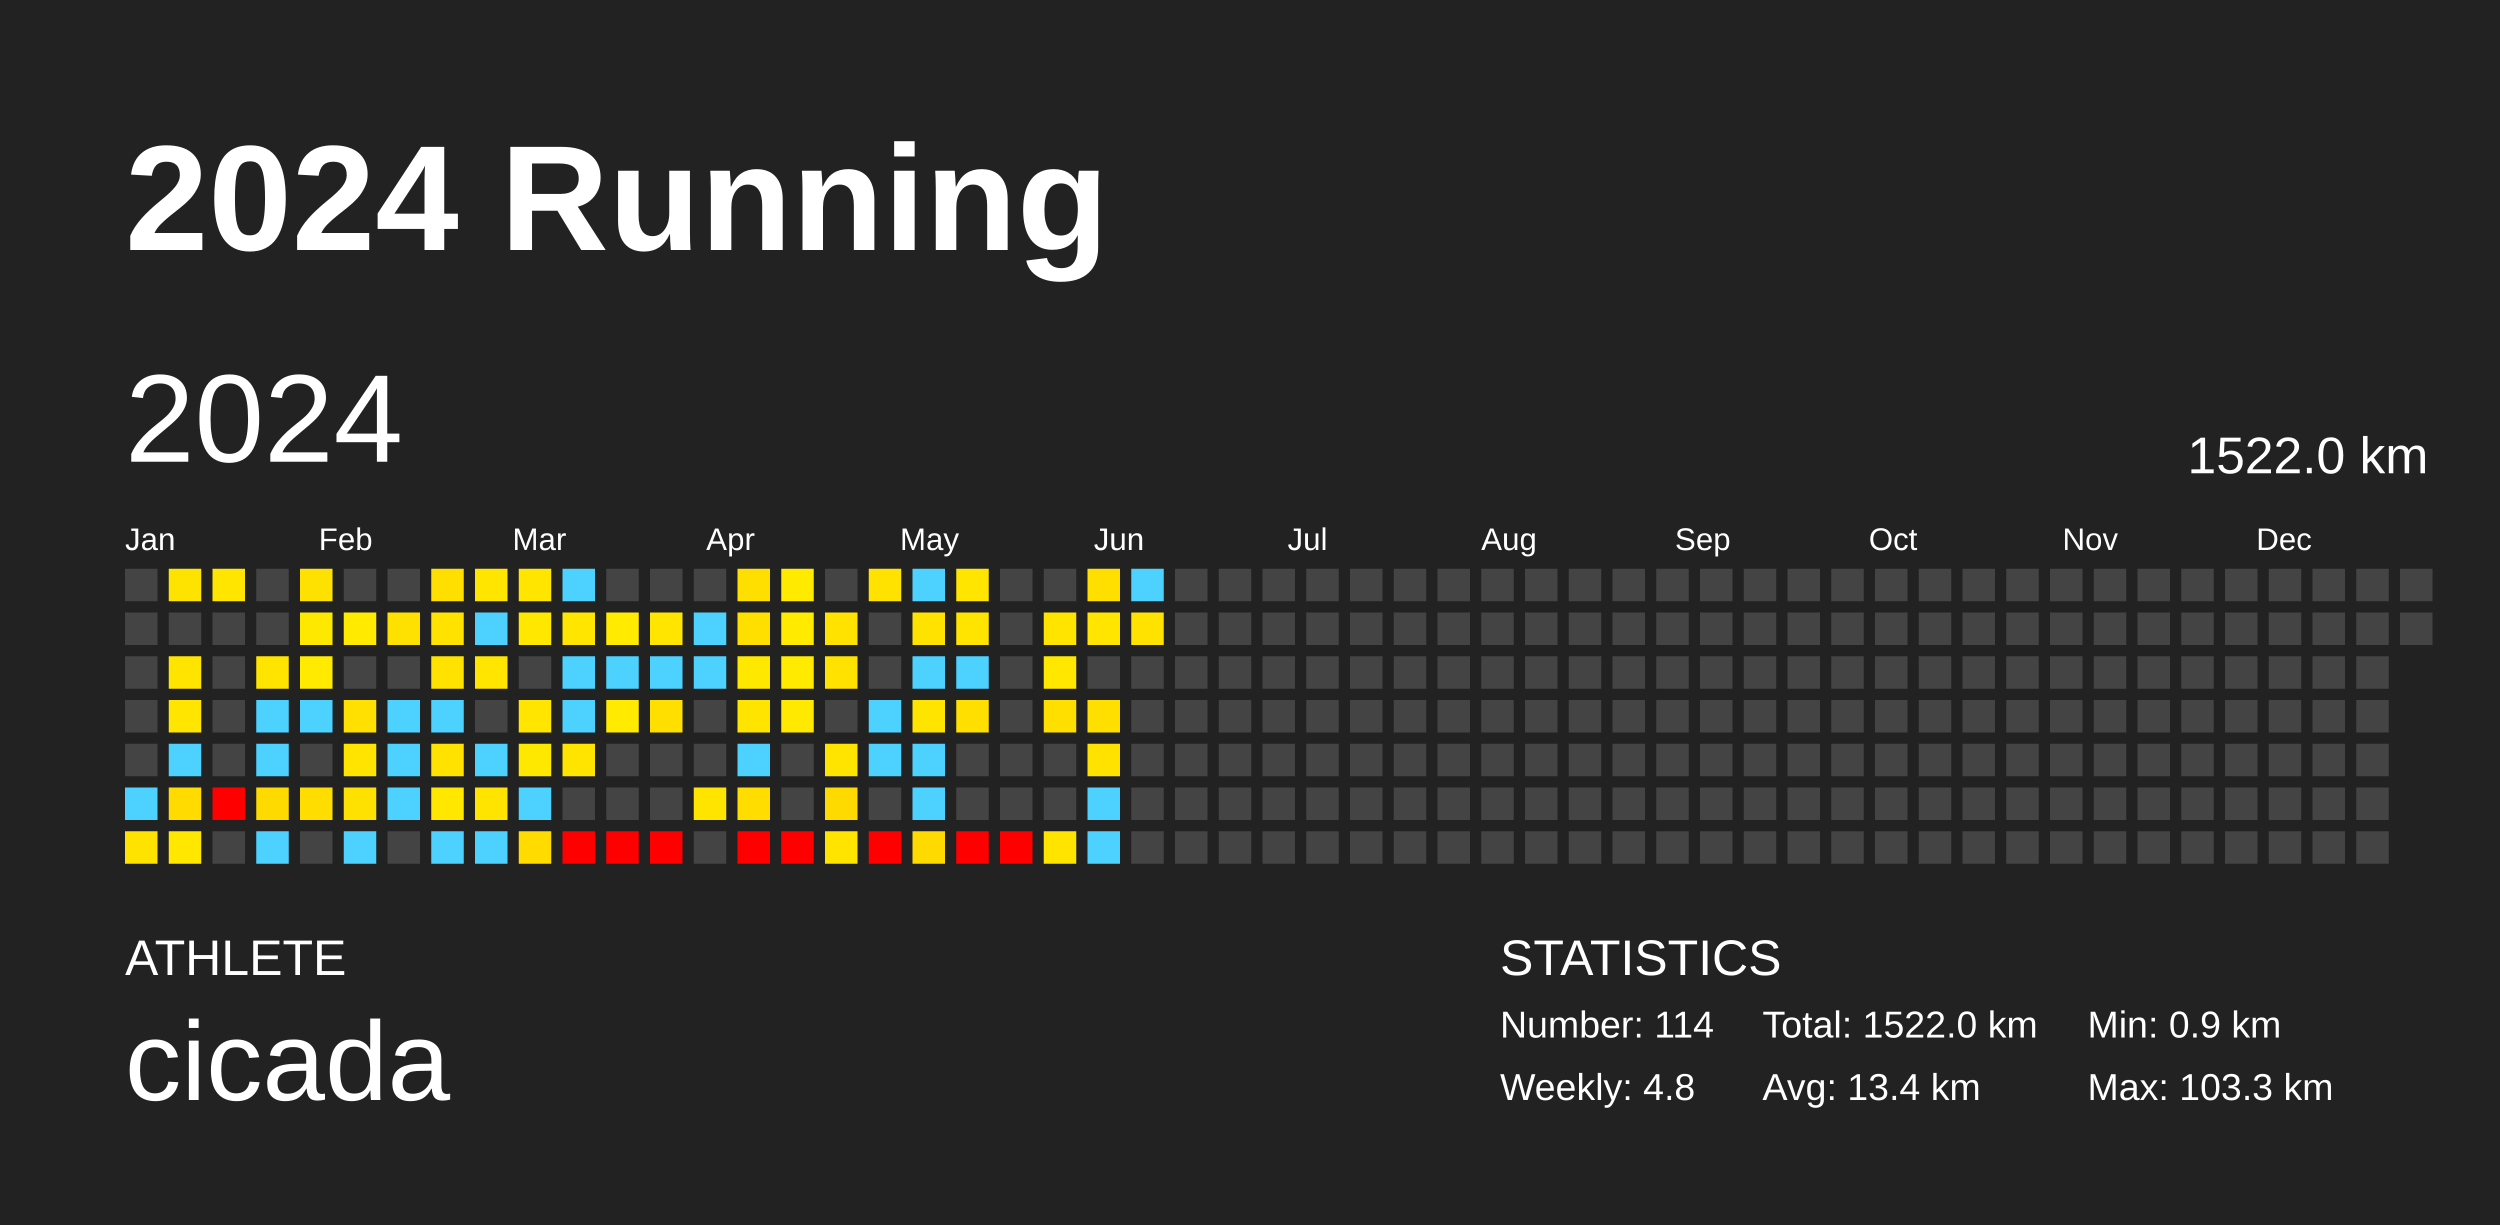
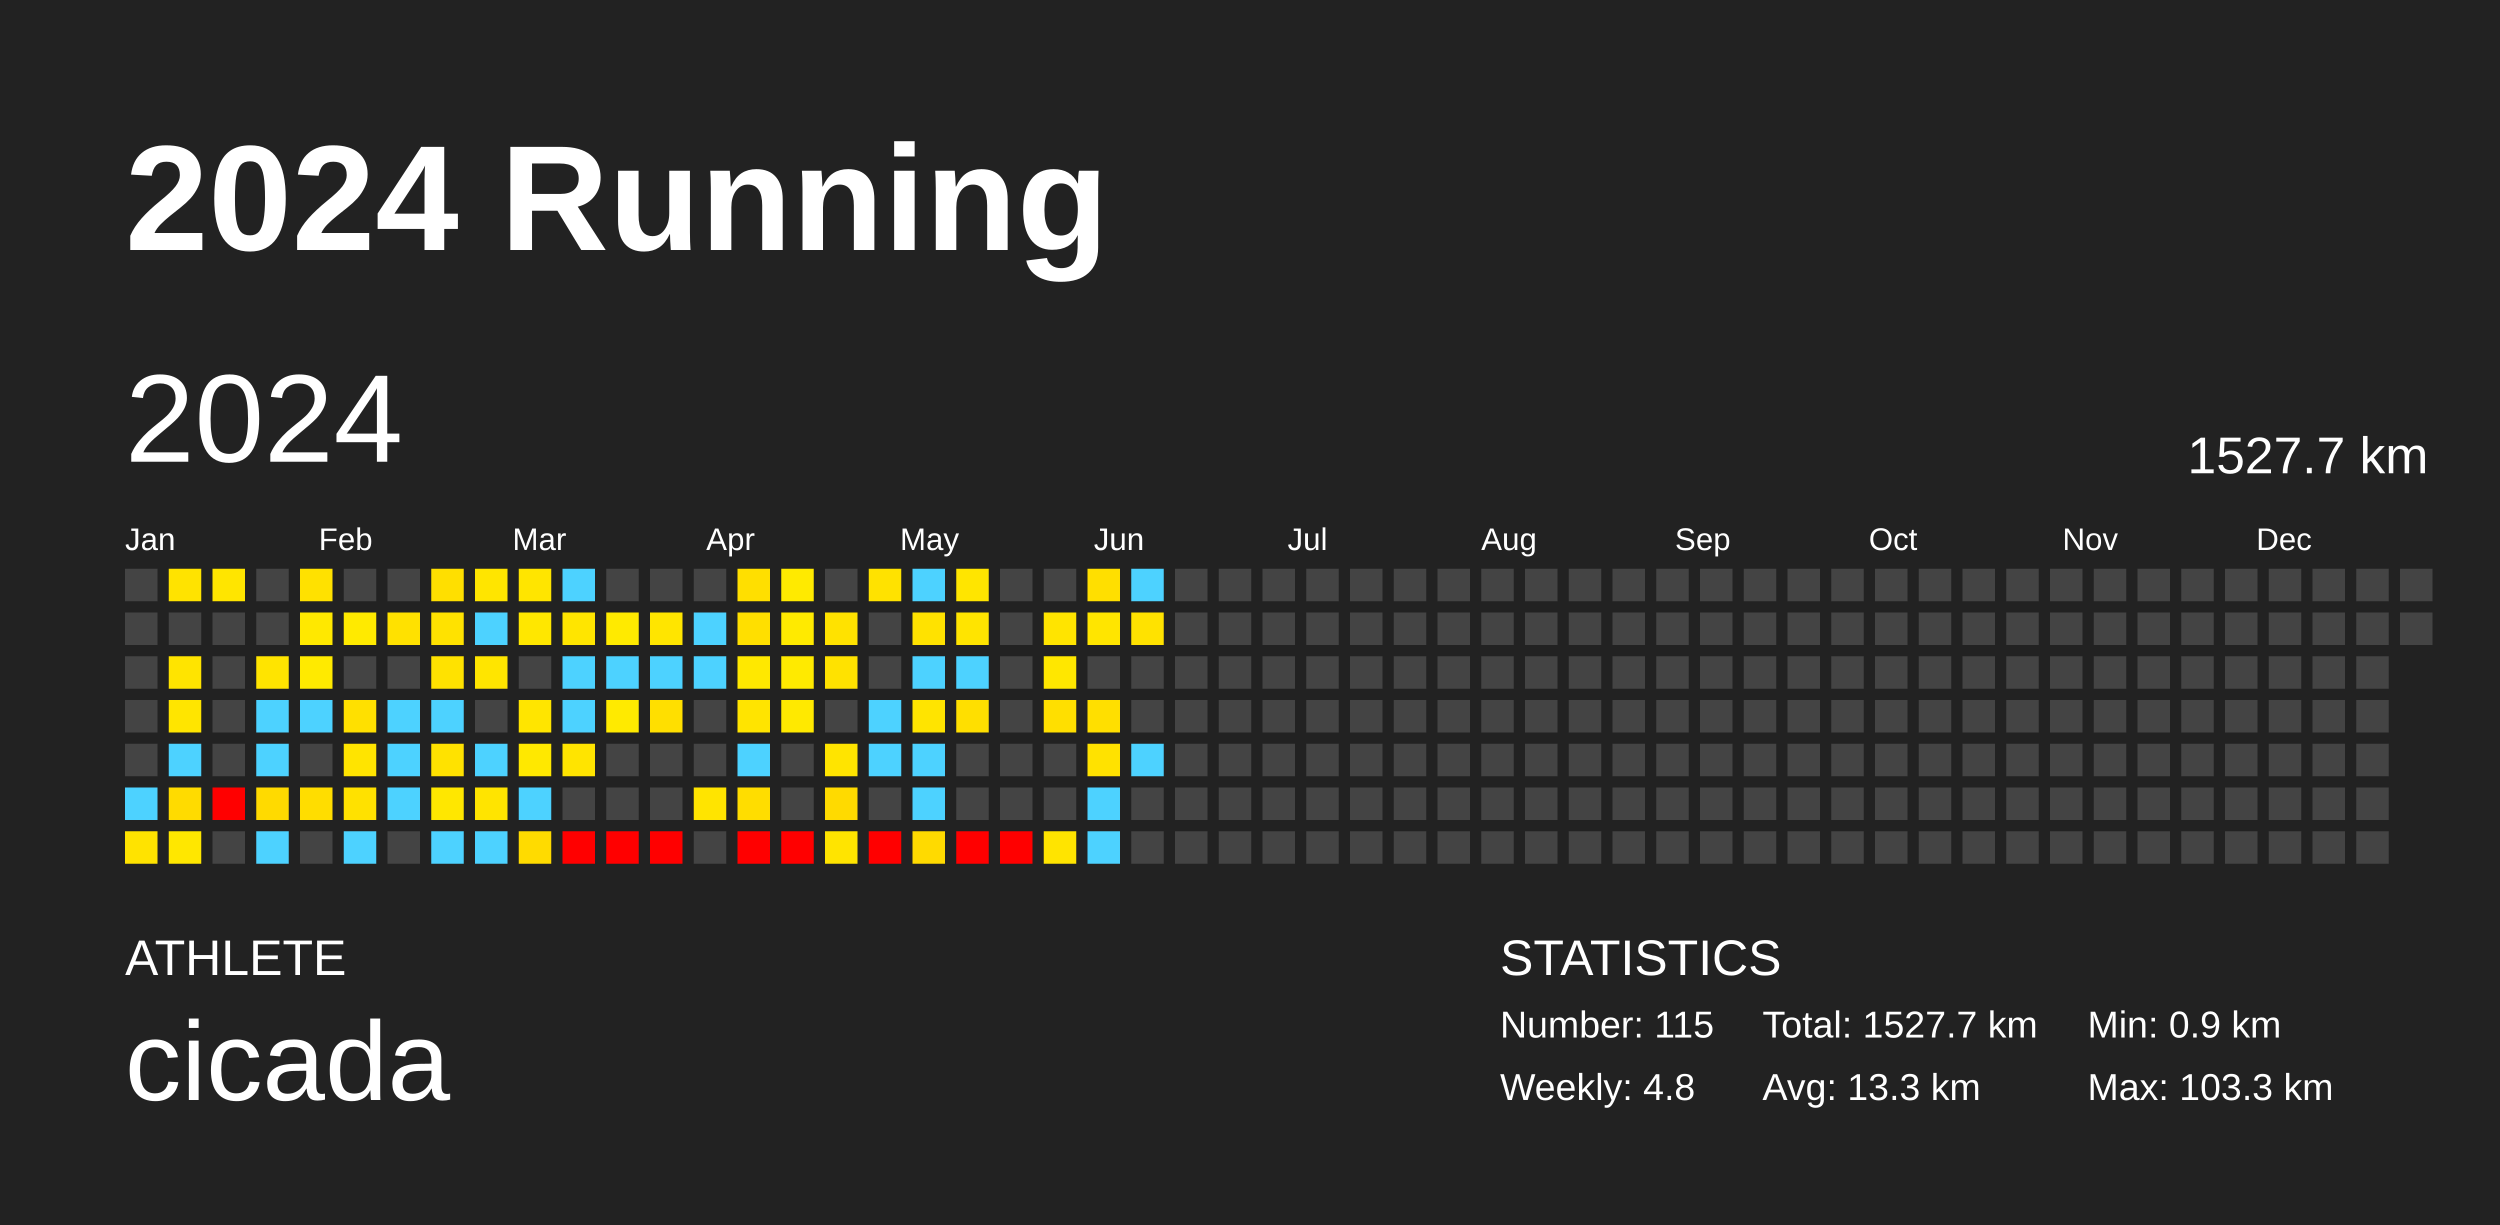
<svg xmlns="http://www.w3.org/2000/svg" baseProfile="full" height="98mm" version="1.1" viewBox="0,0,200,98" width="200mm">
  <defs />
  <rect fill="#222222" height="98" width="200" x="0" y="0" />
  <text fill="#FFFFFF" style="font-size:12px; font-family:Arial; font-weight:bold;" x="10" y="20">2024 Running</text>
  <text fill="#FFFFFF" style="font-size:4px; font-family:Arial" x="10" y="78">ATHLETE</text>
  <text fill="#FFFFFF" style="font-size:9px; font-family:Arial" x="10" y="88">cicada</text>
  <text fill="#FFFFFF" style="font-size:4px; font-family:Arial" x="120" y="78">STATISTICS</text>
-   <text fill="#FFFFFF" style="font-size:3px; font-family:Arial" x="120" y="83">Number: 114</text>
+   <text fill="#FFFFFF" style="font-size:3px; font-family:Arial" x="120" y="83">Number: 115</text>
  <text fill="#FFFFFF" style="font-size:3px; font-family:Arial" x="120" y="88">Weekly: 4.8</text>
-   <text fill="#FFFFFF" style="font-size:3px; font-family:Arial" x="141" y="83">Total: 1522.0 km</text>
-   <text fill="#FFFFFF" style="font-size:3px; font-family:Arial" x="141" y="88">Avg: 13.4 km</text>
+   <text fill="#FFFFFF" style="font-size:3px; font-family:Arial" x="141" y="83">Total: 1527.7 km</text>
+   <text fill="#FFFFFF" style="font-size:3px; font-family:Arial" x="141" y="88">Avg: 13.3 km</text>
  <text fill="#FFFFFF" style="font-size:3px; font-family:Arial" x="167" y="83">Min: 0.9 km</text>
  <text fill="#FFFFFF" style="font-size:3px; font-family:Arial" x="167" y="88">Max: 103.3 km</text>
  <text dominant-baseline="hanging" fill="#FFFFFF" style="font-size:10.0px; font-family:Arial;" x="10" y="30">2024</text>
-   <text dominant-baseline="hanging" fill="#FFFFFF" style="font-size:4.125px; font-family:Arial;" x="175" y="35">1522.0 km</text>
+   <text dominant-baseline="hanging" fill="#FFFFFF" style="font-size:4.125px; font-family:Arial;" x="175" y="35">1527.7 km</text>
  <text fill="#FFFFFF" style="font-size:2.5px; font-family:Arial" x="10.0" y="44">Jan</text>
  <text fill="#FFFFFF" style="font-size:2.5px; font-family:Arial" x="25.5" y="44">Feb</text>
  <text fill="#FFFFFF" style="font-size:2.5px; font-family:Arial" x="41.0" y="44">Mar</text>
  <text fill="#FFFFFF" style="font-size:2.5px; font-family:Arial" x="56.5" y="44">Apr</text>
  <text fill="#FFFFFF" style="font-size:2.5px; font-family:Arial" x="72.0" y="44">May</text>
  <text fill="#FFFFFF" style="font-size:2.5px; font-family:Arial" x="87.5" y="44">Jun</text>
  <text fill="#FFFFFF" style="font-size:2.5px; font-family:Arial" x="103.0" y="44">Jul</text>
  <text fill="#FFFFFF" style="font-size:2.5px; font-family:Arial" x="118.5" y="44">Aug</text>
  <text fill="#FFFFFF" style="font-size:2.5px; font-family:Arial" x="134.0" y="44">Sep</text>
  <text fill="#FFFFFF" style="font-size:2.5px; font-family:Arial" x="149.5" y="44">Oct</text>
  <text fill="#FFFFFF" style="font-size:2.5px; font-family:Arial" x="165.0" y="44">Nov</text>
  <text fill="#FFFFFF" style="font-size:2.5px; font-family:Arial" x="180.5" y="44">Dec</text>
  <rect fill="#444444" height="2.6" width="2.6" x="10.0" y="45.5" />
  <rect fill="#444444" height="2.6" width="2.6" x="10.0" y="49.0" />
  <rect fill="#444444" height="2.6" width="2.6" x="10.0" y="52.5" />
  <rect fill="#444444" height="2.6" width="2.6" x="10.0" y="56.0" />
  <rect fill="#444444" height="2.6" width="2.6" x="10.0" y="59.5" />
  <rect fill="#4dd2ff" height="2.6" width="2.6" x="10.0" y="63.0" />
  <rect fill="#ffe300" height="2.6" width="2.6" x="10.0" y="66.5" />
  <rect fill="#ffe300" height="2.6" width="2.6" x="13.5" y="45.5" />
  <rect fill="#444444" height="2.6" width="2.6" x="13.5" y="49.0" />
  <rect fill="#ffe400" height="2.6" width="2.6" x="13.5" y="52.5" />
  <rect fill="#ffe500" height="2.6" width="2.6" x="13.5" y="56.0" />
  <rect fill="#4dd2ff" height="2.6" width="2.6" x="13.5" y="59.5" />
  <rect fill="#ffdb00" height="2.6" width="2.6" x="13.5" y="63.0" />
  <rect fill="#ffe700" height="2.6" width="2.6" x="13.5" y="66.5" />
  <rect fill="#ffe500" height="2.6" width="2.6" x="17.0" y="45.5" />
  <rect fill="#444444" height="2.6" width="2.6" x="17.0" y="49.0" />
  <rect fill="#444444" height="2.6" width="2.6" x="17.0" y="52.5" />
  <rect fill="#444444" height="2.6" width="2.6" x="17.0" y="56.0" />
  <rect fill="#444444" height="2.6" width="2.6" x="17.0" y="59.5" />
  <rect fill="red" height="2.6" width="2.6" x="17.0" y="63.0" />
  <rect fill="#444444" height="2.6" width="2.6" x="17.0" y="66.5" />
  <rect fill="#444444" height="2.6" width="2.6" x="20.5" y="45.5" />
  <rect fill="#444444" height="2.6" width="2.6" x="20.5" y="49.0" />
  <rect fill="#ffe400" height="2.6" width="2.6" x="20.5" y="52.5" />
  <rect fill="#4dd2ff" height="2.6" width="2.6" x="20.5" y="56.0" />
  <rect fill="#4dd2ff" height="2.6" width="2.6" x="20.5" y="59.5" />
  <rect fill="#ffda00" height="2.6" width="2.6" x="20.5" y="63.0" />
  <rect fill="#4dd2ff" height="2.6" width="2.6" x="20.5" y="66.5" />
  <rect fill="#ffe100" height="2.6" width="2.6" x="24.0" y="45.5" />
  <rect fill="#ffe800" height="2.6" width="2.6" x="24.0" y="49.0" />
  <rect fill="#ffea00" height="2.6" width="2.6" x="24.0" y="52.5" />
  <rect fill="#4dd2ff" height="2.6" width="2.6" x="24.0" y="56.0" />
  <rect fill="#444444" height="2.6" width="2.6" x="24.0" y="59.5" />
  <rect fill="#ffdd00" height="2.6" width="2.6" x="24.0" y="63.0" />
  <rect fill="#444444" height="2.6" width="2.6" x="24.0" y="66.5" />
  <rect fill="#444444" height="2.6" width="2.6" x="27.5" y="45.5" />
  <rect fill="#ffea00" height="2.6" width="2.6" x="27.5" y="49.0" />
  <rect fill="#444444" height="2.6" width="2.6" x="27.5" y="52.5" />
  <rect fill="#ffe000" height="2.6" width="2.6" x="27.5" y="56.0" />
  <rect fill="#ffe400" height="2.6" width="2.6" x="27.5" y="59.5" />
  <rect fill="#ffe100" height="2.6" width="2.6" x="27.5" y="63.0" />
  <rect fill="#4dd2ff" height="2.6" width="2.6" x="27.5" y="66.5" />
  <rect fill="#444444" height="2.6" width="2.6" x="31.0" y="45.5" />
  <rect fill="#ffe100" height="2.6" width="2.6" x="31.0" y="49.0" />
  <rect fill="#444444" height="2.6" width="2.6" x="31.0" y="52.5" />
  <rect fill="#4dd2ff" height="2.6" width="2.6" x="31.0" y="56.0" />
  <rect fill="#4dd2ff" height="2.6" width="2.6" x="31.0" y="59.5" />
  <rect fill="#4dd2ff" height="2.6" width="2.6" x="31.0" y="63.0" />
  <rect fill="#444444" height="2.6" width="2.6" x="31.0" y="66.5" />
  <rect fill="#ffdf00" height="2.6" width="2.6" x="34.5" y="45.5" />
  <rect fill="#ffe200" height="2.6" width="2.6" x="34.5" y="49.0" />
  <rect fill="#ffe200" height="2.6" width="2.6" x="34.5" y="52.5" />
  <rect fill="#4dd2ff" height="2.6" width="2.6" x="34.5" y="56.0" />
  <rect fill="#ffe200" height="2.6" width="2.6" x="34.5" y="59.5" />
  <rect fill="#ffe700" height="2.6" width="2.6" x="34.5" y="63.0" />
  <rect fill="#4dd2ff" height="2.6" width="2.6" x="34.5" y="66.5" />
  <rect fill="#ffe500" height="2.6" width="2.6" x="38.0" y="45.5" />
  <rect fill="#4dd2ff" height="2.6" width="2.6" x="38.0" y="49.0" />
  <rect fill="#ffe500" height="2.6" width="2.6" x="38.0" y="52.5" />
  <rect fill="#444444" height="2.6" width="2.6" x="38.0" y="56.0" />
  <rect fill="#4dd2ff" height="2.6" width="2.6" x="38.0" y="59.5" />
  <rect fill="#ffe400" height="2.6" width="2.6" x="38.0" y="63.0" />
  <rect fill="#4dd2ff" height="2.6" width="2.6" x="38.0" y="66.5" />
  <rect fill="#ffe500" height="2.6" width="2.6" x="41.5" y="45.5" />
  <rect fill="#ffe700" height="2.6" width="2.6" x="41.5" y="49.0" />
  <rect fill="#444444" height="2.6" width="2.6" x="41.5" y="52.5" />
  <rect fill="#ffe500" height="2.6" width="2.6" x="41.5" y="56.0" />
  <rect fill="#ffe800" height="2.6" width="2.6" x="41.5" y="59.5" />
  <rect fill="#4dd2ff" height="2.6" width="2.6" x="41.5" y="63.0" />
  <rect fill="#ffdb00" height="2.6" width="2.6" x="41.5" y="66.5" />
  <rect fill="#4dd2ff" height="2.6" width="2.6" x="45.0" y="45.5" />
  <rect fill="#ffe500" height="2.6" width="2.6" x="45.0" y="49.0" />
  <rect fill="#4dd2ff" height="2.6" width="2.6" x="45.0" y="52.5" />
  <rect fill="#4dd2ff" height="2.6" width="2.6" x="45.0" y="56.0" />
  <rect fill="#ffe400" height="2.6" width="2.6" x="45.0" y="59.5" />
  <rect fill="#444444" height="2.6" width="2.6" x="45.0" y="63.0" />
  <rect fill="red" height="2.6" width="2.6" x="45.0" y="66.5" />
  <rect fill="#444444" height="2.6" width="2.6" x="48.5" y="45.5" />
  <rect fill="#ffea00" height="2.6" width="2.6" x="48.5" y="49.0" />
  <rect fill="#4dd2ff" height="2.6" width="2.6" x="48.5" y="52.5" />
  <rect fill="#ffea00" height="2.6" width="2.6" x="48.5" y="56.0" />
  <rect fill="#444444" height="2.6" width="2.6" x="48.5" y="59.5" />
  <rect fill="#444444" height="2.6" width="2.6" x="48.5" y="63.0" />
  <rect fill="red" height="2.6" width="2.6" x="48.5" y="66.5" />
  <rect fill="#444444" height="2.6" width="2.6" x="52.0" y="45.5" />
  <rect fill="#ffe500" height="2.6" width="2.6" x="52.0" y="49.0" />
  <rect fill="#4dd2ff" height="2.6" width="2.6" x="52.0" y="52.5" />
  <rect fill="#ffdf00" height="2.6" width="2.6" x="52.0" y="56.0" />
  <rect fill="#444444" height="2.6" width="2.6" x="52.0" y="59.5" />
  <rect fill="#444444" height="2.6" width="2.6" x="52.0" y="63.0" />
  <rect fill="red" height="2.6" width="2.6" x="52.0" y="66.5" />
  <rect fill="#444444" height="2.6" width="2.6" x="55.5" y="45.5" />
  <rect fill="#4dd2ff" height="2.6" width="2.6" x="55.5" y="49.0" />
  <rect fill="#4dd2ff" height="2.6" width="2.6" x="55.5" y="52.5" />
  <rect fill="#444444" height="2.6" width="2.6" x="55.5" y="56.0" />
  <rect fill="#444444" height="2.6" width="2.6" x="55.5" y="59.5" />
  <rect fill="#ffe400" height="2.6" width="2.6" x="55.5" y="63.0" />
  <rect fill="#444444" height="2.6" width="2.6" x="55.5" y="66.5" />
  <rect fill="#ffdf00" height="2.6" width="2.6" x="59.0" y="45.5" />
  <rect fill="#ffdf00" height="2.6" width="2.6" x="59.0" y="49.0" />
  <rect fill="#ffe800" height="2.6" width="2.6" x="59.0" y="52.5" />
  <rect fill="#ffe400" height="2.6" width="2.6" x="59.0" y="56.0" />
  <rect fill="#4dd2ff" height="2.6" width="2.6" x="59.0" y="59.5" />
  <rect fill="#ffdd00" height="2.6" width="2.6" x="59.0" y="63.0" />
  <rect fill="red" height="2.6" width="2.6" x="59.0" y="66.5" />
  <rect fill="#ffea00" height="2.6" width="2.6" x="62.5" y="45.5" />
  <rect fill="#ffea00" height="2.6" width="2.6" x="62.5" y="49.0" />
  <rect fill="#ffea00" height="2.6" width="2.6" x="62.5" y="52.5" />
  <rect fill="#ffe900" height="2.6" width="2.6" x="62.5" y="56.0" />
  <rect fill="#444444" height="2.6" width="2.6" x="62.5" y="59.5" />
  <rect fill="#444444" height="2.6" width="2.6" x="62.5" y="63.0" />
  <rect fill="red" height="2.6" width="2.6" x="62.5" y="66.5" />
  <rect fill="#444444" height="2.6" width="2.6" x="66.0" y="45.5" />
  <rect fill="#ffe200" height="2.6" width="2.6" x="66.0" y="49.0" />
  <rect fill="#ffe200" height="2.6" width="2.6" x="66.0" y="52.5" />
  <rect fill="#444444" height="2.6" width="2.6" x="66.0" y="56.0" />
  <rect fill="#ffe400" height="2.6" width="2.6" x="66.0" y="59.5" />
  <rect fill="#ffda00" height="2.6" width="2.6" x="66.0" y="63.0" />
  <rect fill="#ffe400" height="2.6" width="2.6" x="66.0" y="66.5" />
  <rect fill="#ffe200" height="2.6" width="2.6" x="69.5" y="45.5" />
  <rect fill="#444444" height="2.6" width="2.6" x="69.5" y="49.0" />
  <rect fill="#444444" height="2.6" width="2.6" x="69.5" y="52.5" />
  <rect fill="#4dd2ff" height="2.6" width="2.6" x="69.5" y="56.0" />
  <rect fill="#4dd2ff" height="2.6" width="2.6" x="69.5" y="59.5" />
  <rect fill="#444444" height="2.6" width="2.6" x="69.5" y="63.0" />
  <rect fill="red" height="2.6" width="2.6" x="69.5" y="66.5" />
  <rect fill="#4dd2ff" height="2.6" width="2.6" x="73.0" y="45.5" />
  <rect fill="#ffe200" height="2.6" width="2.6" x="73.0" y="49.0" />
  <rect fill="#4dd2ff" height="2.6" width="2.6" x="73.0" y="52.5" />
  <rect fill="#ffe400" height="2.6" width="2.6" x="73.0" y="56.0" />
  <rect fill="#4dd2ff" height="2.6" width="2.6" x="73.0" y="59.5" />
  <rect fill="#4dd2ff" height="2.6" width="2.6" x="73.0" y="63.0" />
  <rect fill="#ffda00" height="2.6" width="2.6" x="73.0" y="66.5" />
  <rect fill="#ffe500" height="2.6" width="2.6" x="76.5" y="45.5" />
  <rect fill="#ffe400" height="2.6" width="2.6" x="76.5" y="49.0" />
  <rect fill="#4dd2ff" height="2.6" width="2.6" x="76.5" y="52.5" />
  <rect fill="#ffdf00" height="2.6" width="2.6" x="76.5" y="56.0" />
  <rect fill="#444444" height="2.6" width="2.6" x="76.5" y="59.5" />
  <rect fill="#444444" height="2.6" width="2.6" x="76.5" y="63.0" />
  <rect fill="red" height="2.6" width="2.6" x="76.5" y="66.5" />
  <rect fill="#444444" height="2.6" width="2.6" x="80.0" y="45.5" />
  <rect fill="#444444" height="2.6" width="2.6" x="80.0" y="49.0" />
  <rect fill="#444444" height="2.6" width="2.6" x="80.0" y="52.5" />
  <rect fill="#444444" height="2.6" width="2.6" x="80.0" y="56.0" />
  <rect fill="#444444" height="2.6" width="2.6" x="80.0" y="59.5" />
  <rect fill="#444444" height="2.6" width="2.6" x="80.0" y="63.0" />
  <rect fill="red" height="2.6" width="2.6" x="80.0" y="66.5" />
  <rect fill="#444444" height="2.6" width="2.6" x="83.5" y="45.5" />
  <rect fill="#ffe400" height="2.6" width="2.6" x="83.5" y="49.0" />
  <rect fill="#ffe700" height="2.6" width="2.6" x="83.5" y="52.5" />
  <rect fill="#ffdf00" height="2.6" width="2.6" x="83.5" y="56.0" />
  <rect fill="#444444" height="2.6" width="2.6" x="83.5" y="59.5" />
  <rect fill="#444444" height="2.6" width="2.6" x="83.5" y="63.0" />
  <rect fill="#ffe400" height="2.6" width="2.6" x="83.5" y="66.5" />
  <rect fill="#ffdf00" height="2.6" width="2.6" x="87.0" y="45.5" />
  <rect fill="#ffe500" height="2.6" width="2.6" x="87.0" y="49.0" />
  <rect fill="#444444" height="2.6" width="2.6" x="87.0" y="52.5" />
  <rect fill="#ffdf00" height="2.6" width="2.6" x="87.0" y="56.0" />
  <rect fill="#ffe200" height="2.6" width="2.6" x="87.0" y="59.5" />
  <rect fill="#4dd2ff" height="2.6" width="2.6" x="87.0" y="63.0" />
  <rect fill="#4dd2ff" height="2.6" width="2.6" x="87.0" y="66.5" />
  <rect fill="#4dd2ff" height="2.6" width="2.6" x="90.5" y="45.5" />
  <rect fill="#ffe200" height="2.6" width="2.6" x="90.5" y="49.0" />
  <rect fill="#444444" height="2.6" width="2.6" x="90.5" y="52.5" />
  <rect fill="#444444" height="2.6" width="2.6" x="90.5" y="56.0" />
-   <rect fill="#444444" height="2.6" width="2.6" x="90.5" y="59.5" />
+   <rect fill="#4dd2ff" height="2.6" width="2.6" x="90.5" y="59.5" />
  <rect fill="#444444" height="2.6" width="2.6" x="90.5" y="63.0" />
  <rect fill="#444444" height="2.6" width="2.6" x="90.5" y="66.5" />
  <rect fill="#444444" height="2.6" width="2.6" x="94.0" y="45.5" />
  <rect fill="#444444" height="2.6" width="2.6" x="94.0" y="49.0" />
  <rect fill="#444444" height="2.6" width="2.6" x="94.0" y="52.5" />
  <rect fill="#444444" height="2.6" width="2.6" x="94.0" y="56.0" />
  <rect fill="#444444" height="2.6" width="2.6" x="94.0" y="59.5" />
  <rect fill="#444444" height="2.6" width="2.6" x="94.0" y="63.0" />
  <rect fill="#444444" height="2.6" width="2.6" x="94.0" y="66.5" />
  <rect fill="#444444" height="2.6" width="2.6" x="97.5" y="45.5" />
  <rect fill="#444444" height="2.6" width="2.6" x="97.5" y="49.0" />
  <rect fill="#444444" height="2.6" width="2.6" x="97.5" y="52.5" />
  <rect fill="#444444" height="2.6" width="2.6" x="97.5" y="56.0" />
  <rect fill="#444444" height="2.6" width="2.6" x="97.5" y="59.5" />
  <rect fill="#444444" height="2.6" width="2.6" x="97.5" y="63.0" />
  <rect fill="#444444" height="2.6" width="2.6" x="97.5" y="66.5" />
  <rect fill="#444444" height="2.6" width="2.6" x="101.0" y="45.5" />
  <rect fill="#444444" height="2.6" width="2.6" x="101.0" y="49.0" />
  <rect fill="#444444" height="2.6" width="2.6" x="101.0" y="52.5" />
  <rect fill="#444444" height="2.6" width="2.6" x="101.0" y="56.0" />
  <rect fill="#444444" height="2.6" width="2.6" x="101.0" y="59.5" />
  <rect fill="#444444" height="2.6" width="2.6" x="101.0" y="63.0" />
  <rect fill="#444444" height="2.6" width="2.6" x="101.0" y="66.5" />
  <rect fill="#444444" height="2.6" width="2.6" x="104.5" y="45.5" />
  <rect fill="#444444" height="2.6" width="2.6" x="104.5" y="49.0" />
  <rect fill="#444444" height="2.6" width="2.6" x="104.5" y="52.5" />
  <rect fill="#444444" height="2.6" width="2.6" x="104.5" y="56.0" />
  <rect fill="#444444" height="2.6" width="2.6" x="104.5" y="59.5" />
  <rect fill="#444444" height="2.6" width="2.6" x="104.5" y="63.0" />
  <rect fill="#444444" height="2.6" width="2.6" x="104.5" y="66.5" />
  <rect fill="#444444" height="2.6" width="2.6" x="108.0" y="45.5" />
  <rect fill="#444444" height="2.6" width="2.6" x="108.0" y="49.0" />
  <rect fill="#444444" height="2.6" width="2.6" x="108.0" y="52.5" />
  <rect fill="#444444" height="2.6" width="2.6" x="108.0" y="56.0" />
  <rect fill="#444444" height="2.6" width="2.6" x="108.0" y="59.5" />
  <rect fill="#444444" height="2.6" width="2.6" x="108.0" y="63.0" />
  <rect fill="#444444" height="2.6" width="2.6" x="108.0" y="66.5" />
  <rect fill="#444444" height="2.6" width="2.6" x="111.5" y="45.5" />
  <rect fill="#444444" height="2.6" width="2.6" x="111.5" y="49.0" />
  <rect fill="#444444" height="2.6" width="2.6" x="111.5" y="52.5" />
  <rect fill="#444444" height="2.6" width="2.6" x="111.5" y="56.0" />
  <rect fill="#444444" height="2.6" width="2.6" x="111.5" y="59.5" />
  <rect fill="#444444" height="2.6" width="2.6" x="111.5" y="63.0" />
  <rect fill="#444444" height="2.6" width="2.6" x="111.5" y="66.5" />
  <rect fill="#444444" height="2.6" width="2.6" x="115.0" y="45.5" />
  <rect fill="#444444" height="2.6" width="2.6" x="115.0" y="49.0" />
  <rect fill="#444444" height="2.6" width="2.6" x="115.0" y="52.5" />
  <rect fill="#444444" height="2.6" width="2.6" x="115.0" y="56.0" />
  <rect fill="#444444" height="2.6" width="2.6" x="115.0" y="59.5" />
  <rect fill="#444444" height="2.6" width="2.6" x="115.0" y="63.0" />
  <rect fill="#444444" height="2.6" width="2.6" x="115.0" y="66.5" />
  <rect fill="#444444" height="2.6" width="2.6" x="118.5" y="45.5" />
  <rect fill="#444444" height="2.6" width="2.6" x="118.5" y="49.0" />
  <rect fill="#444444" height="2.6" width="2.6" x="118.5" y="52.5" />
  <rect fill="#444444" height="2.6" width="2.6" x="118.5" y="56.0" />
  <rect fill="#444444" height="2.6" width="2.6" x="118.5" y="59.5" />
  <rect fill="#444444" height="2.6" width="2.6" x="118.5" y="63.0" />
  <rect fill="#444444" height="2.6" width="2.6" x="118.5" y="66.5" />
  <rect fill="#444444" height="2.6" width="2.6" x="122.0" y="45.5" />
  <rect fill="#444444" height="2.6" width="2.6" x="122.0" y="49.0" />
  <rect fill="#444444" height="2.6" width="2.6" x="122.0" y="52.5" />
  <rect fill="#444444" height="2.6" width="2.6" x="122.0" y="56.0" />
  <rect fill="#444444" height="2.6" width="2.6" x="122.0" y="59.5" />
  <rect fill="#444444" height="2.6" width="2.6" x="122.0" y="63.0" />
  <rect fill="#444444" height="2.6" width="2.6" x="122.0" y="66.5" />
  <rect fill="#444444" height="2.6" width="2.6" x="125.5" y="45.5" />
  <rect fill="#444444" height="2.6" width="2.6" x="125.5" y="49.0" />
  <rect fill="#444444" height="2.6" width="2.6" x="125.5" y="52.5" />
  <rect fill="#444444" height="2.6" width="2.6" x="125.5" y="56.0" />
  <rect fill="#444444" height="2.6" width="2.6" x="125.5" y="59.5" />
  <rect fill="#444444" height="2.6" width="2.6" x="125.5" y="63.0" />
  <rect fill="#444444" height="2.6" width="2.6" x="125.5" y="66.5" />
  <rect fill="#444444" height="2.6" width="2.6" x="129.0" y="45.5" />
  <rect fill="#444444" height="2.6" width="2.6" x="129.0" y="49.0" />
  <rect fill="#444444" height="2.6" width="2.6" x="129.0" y="52.5" />
  <rect fill="#444444" height="2.6" width="2.6" x="129.0" y="56.0" />
  <rect fill="#444444" height="2.6" width="2.6" x="129.0" y="59.5" />
  <rect fill="#444444" height="2.6" width="2.6" x="129.0" y="63.0" />
  <rect fill="#444444" height="2.6" width="2.6" x="129.0" y="66.5" />
  <rect fill="#444444" height="2.6" width="2.6" x="132.5" y="45.5" />
  <rect fill="#444444" height="2.6" width="2.6" x="132.5" y="49.0" />
  <rect fill="#444444" height="2.6" width="2.6" x="132.5" y="52.5" />
  <rect fill="#444444" height="2.6" width="2.6" x="132.5" y="56.0" />
  <rect fill="#444444" height="2.6" width="2.6" x="132.5" y="59.5" />
  <rect fill="#444444" height="2.6" width="2.6" x="132.5" y="63.0" />
  <rect fill="#444444" height="2.6" width="2.6" x="132.5" y="66.5" />
  <rect fill="#444444" height="2.6" width="2.6" x="136.0" y="45.5" />
  <rect fill="#444444" height="2.6" width="2.6" x="136.0" y="49.0" />
  <rect fill="#444444" height="2.6" width="2.6" x="136.0" y="52.5" />
  <rect fill="#444444" height="2.6" width="2.6" x="136.0" y="56.0" />
  <rect fill="#444444" height="2.6" width="2.6" x="136.0" y="59.5" />
  <rect fill="#444444" height="2.6" width="2.6" x="136.0" y="63.0" />
  <rect fill="#444444" height="2.6" width="2.6" x="136.0" y="66.5" />
  <rect fill="#444444" height="2.6" width="2.6" x="139.5" y="45.5" />
  <rect fill="#444444" height="2.6" width="2.6" x="139.5" y="49.0" />
  <rect fill="#444444" height="2.6" width="2.6" x="139.5" y="52.5" />
  <rect fill="#444444" height="2.6" width="2.6" x="139.5" y="56.0" />
  <rect fill="#444444" height="2.6" width="2.6" x="139.5" y="59.5" />
  <rect fill="#444444" height="2.6" width="2.6" x="139.5" y="63.0" />
  <rect fill="#444444" height="2.6" width="2.6" x="139.5" y="66.5" />
  <rect fill="#444444" height="2.6" width="2.6" x="143.0" y="45.5" />
  <rect fill="#444444" height="2.6" width="2.6" x="143.0" y="49.0" />
  <rect fill="#444444" height="2.6" width="2.6" x="143.0" y="52.5" />
  <rect fill="#444444" height="2.6" width="2.6" x="143.0" y="56.0" />
  <rect fill="#444444" height="2.6" width="2.6" x="143.0" y="59.5" />
  <rect fill="#444444" height="2.6" width="2.6" x="143.0" y="63.0" />
  <rect fill="#444444" height="2.6" width="2.6" x="143.0" y="66.5" />
  <rect fill="#444444" height="2.6" width="2.6" x="146.5" y="45.5" />
  <rect fill="#444444" height="2.6" width="2.6" x="146.5" y="49.0" />
  <rect fill="#444444" height="2.6" width="2.6" x="146.5" y="52.5" />
  <rect fill="#444444" height="2.6" width="2.6" x="146.5" y="56.0" />
  <rect fill="#444444" height="2.6" width="2.6" x="146.5" y="59.5" />
  <rect fill="#444444" height="2.6" width="2.6" x="146.5" y="63.0" />
  <rect fill="#444444" height="2.6" width="2.6" x="146.5" y="66.5" />
  <rect fill="#444444" height="2.6" width="2.6" x="150.0" y="45.5" />
  <rect fill="#444444" height="2.6" width="2.6" x="150.0" y="49.0" />
  <rect fill="#444444" height="2.6" width="2.6" x="150.0" y="52.5" />
  <rect fill="#444444" height="2.6" width="2.6" x="150.0" y="56.0" />
  <rect fill="#444444" height="2.6" width="2.6" x="150.0" y="59.5" />
  <rect fill="#444444" height="2.6" width="2.6" x="150.0" y="63.0" />
  <rect fill="#444444" height="2.6" width="2.6" x="150.0" y="66.5" />
  <rect fill="#444444" height="2.6" width="2.6" x="153.5" y="45.5" />
  <rect fill="#444444" height="2.6" width="2.6" x="153.5" y="49.0" />
  <rect fill="#444444" height="2.6" width="2.6" x="153.5" y="52.5" />
  <rect fill="#444444" height="2.6" width="2.6" x="153.5" y="56.0" />
  <rect fill="#444444" height="2.6" width="2.6" x="153.5" y="59.5" />
  <rect fill="#444444" height="2.6" width="2.6" x="153.5" y="63.0" />
  <rect fill="#444444" height="2.6" width="2.6" x="153.5" y="66.5" />
  <rect fill="#444444" height="2.6" width="2.6" x="157.0" y="45.5" />
  <rect fill="#444444" height="2.6" width="2.6" x="157.0" y="49.0" />
  <rect fill="#444444" height="2.6" width="2.6" x="157.0" y="52.5" />
  <rect fill="#444444" height="2.6" width="2.6" x="157.0" y="56.0" />
  <rect fill="#444444" height="2.6" width="2.6" x="157.0" y="59.5" />
  <rect fill="#444444" height="2.6" width="2.6" x="157.0" y="63.0" />
  <rect fill="#444444" height="2.6" width="2.6" x="157.0" y="66.5" />
  <rect fill="#444444" height="2.6" width="2.6" x="160.5" y="45.5" />
  <rect fill="#444444" height="2.6" width="2.6" x="160.5" y="49.0" />
  <rect fill="#444444" height="2.6" width="2.6" x="160.5" y="52.5" />
  <rect fill="#444444" height="2.6" width="2.6" x="160.5" y="56.0" />
  <rect fill="#444444" height="2.6" width="2.6" x="160.5" y="59.5" />
  <rect fill="#444444" height="2.6" width="2.6" x="160.5" y="63.0" />
  <rect fill="#444444" height="2.6" width="2.6" x="160.5" y="66.5" />
  <rect fill="#444444" height="2.6" width="2.6" x="164.0" y="45.5" />
  <rect fill="#444444" height="2.6" width="2.6" x="164.0" y="49.0" />
  <rect fill="#444444" height="2.6" width="2.6" x="164.0" y="52.5" />
  <rect fill="#444444" height="2.6" width="2.6" x="164.0" y="56.0" />
  <rect fill="#444444" height="2.6" width="2.6" x="164.0" y="59.5" />
  <rect fill="#444444" height="2.6" width="2.6" x="164.0" y="63.0" />
  <rect fill="#444444" height="2.6" width="2.6" x="164.0" y="66.5" />
  <rect fill="#444444" height="2.6" width="2.6" x="167.5" y="45.5" />
  <rect fill="#444444" height="2.6" width="2.6" x="167.5" y="49.0" />
  <rect fill="#444444" height="2.6" width="2.6" x="167.5" y="52.5" />
  <rect fill="#444444" height="2.6" width="2.6" x="167.5" y="56.0" />
  <rect fill="#444444" height="2.6" width="2.6" x="167.5" y="59.5" />
  <rect fill="#444444" height="2.6" width="2.6" x="167.5" y="63.0" />
  <rect fill="#444444" height="2.6" width="2.6" x="167.5" y="66.5" />
  <rect fill="#444444" height="2.6" width="2.6" x="171.0" y="45.5" />
  <rect fill="#444444" height="2.6" width="2.6" x="171.0" y="49.0" />
  <rect fill="#444444" height="2.6" width="2.6" x="171.0" y="52.5" />
  <rect fill="#444444" height="2.6" width="2.6" x="171.0" y="56.0" />
  <rect fill="#444444" height="2.6" width="2.6" x="171.0" y="59.5" />
  <rect fill="#444444" height="2.6" width="2.6" x="171.0" y="63.0" />
  <rect fill="#444444" height="2.6" width="2.6" x="171.0" y="66.5" />
  <rect fill="#444444" height="2.6" width="2.6" x="174.5" y="45.5" />
  <rect fill="#444444" height="2.6" width="2.6" x="174.5" y="49.0" />
  <rect fill="#444444" height="2.6" width="2.6" x="174.5" y="52.5" />
  <rect fill="#444444" height="2.6" width="2.6" x="174.5" y="56.0" />
  <rect fill="#444444" height="2.6" width="2.6" x="174.5" y="59.5" />
  <rect fill="#444444" height="2.6" width="2.6" x="174.5" y="63.0" />
  <rect fill="#444444" height="2.6" width="2.6" x="174.5" y="66.5" />
  <rect fill="#444444" height="2.6" width="2.6" x="178.0" y="45.5" />
  <rect fill="#444444" height="2.6" width="2.6" x="178.0" y="49.0" />
  <rect fill="#444444" height="2.6" width="2.6" x="178.0" y="52.5" />
  <rect fill="#444444" height="2.6" width="2.6" x="178.0" y="56.0" />
  <rect fill="#444444" height="2.6" width="2.6" x="178.0" y="59.5" />
  <rect fill="#444444" height="2.6" width="2.6" x="178.0" y="63.0" />
  <rect fill="#444444" height="2.6" width="2.6" x="178.0" y="66.5" />
  <rect fill="#444444" height="2.6" width="2.6" x="181.5" y="45.5" />
  <rect fill="#444444" height="2.6" width="2.6" x="181.5" y="49.0" />
  <rect fill="#444444" height="2.6" width="2.6" x="181.5" y="52.5" />
  <rect fill="#444444" height="2.6" width="2.6" x="181.5" y="56.0" />
  <rect fill="#444444" height="2.6" width="2.6" x="181.5" y="59.5" />
  <rect fill="#444444" height="2.6" width="2.6" x="181.5" y="63.0" />
  <rect fill="#444444" height="2.6" width="2.6" x="181.5" y="66.5" />
  <rect fill="#444444" height="2.6" width="2.6" x="185.0" y="45.5" />
  <rect fill="#444444" height="2.6" width="2.6" x="185.0" y="49.0" />
  <rect fill="#444444" height="2.6" width="2.6" x="185.0" y="52.5" />
  <rect fill="#444444" height="2.6" width="2.6" x="185.0" y="56.0" />
  <rect fill="#444444" height="2.6" width="2.6" x="185.0" y="59.5" />
  <rect fill="#444444" height="2.6" width="2.6" x="185.0" y="63.0" />
  <rect fill="#444444" height="2.6" width="2.6" x="185.0" y="66.5" />
  <rect fill="#444444" height="2.6" width="2.6" x="188.5" y="45.5" />
  <rect fill="#444444" height="2.6" width="2.6" x="188.5" y="49.0" />
  <rect fill="#444444" height="2.6" width="2.6" x="188.5" y="52.5" />
  <rect fill="#444444" height="2.6" width="2.6" x="188.5" y="56.0" />
  <rect fill="#444444" height="2.6" width="2.6" x="188.5" y="59.5" />
  <rect fill="#444444" height="2.6" width="2.6" x="188.5" y="63.0" />
  <rect fill="#444444" height="2.6" width="2.6" x="188.5" y="66.5" />
  <rect fill="#444444" height="2.6" width="2.6" x="192.0" y="45.5" />
  <rect fill="#444444" height="2.6" width="2.6" x="192.0" y="49.0" />
</svg>
